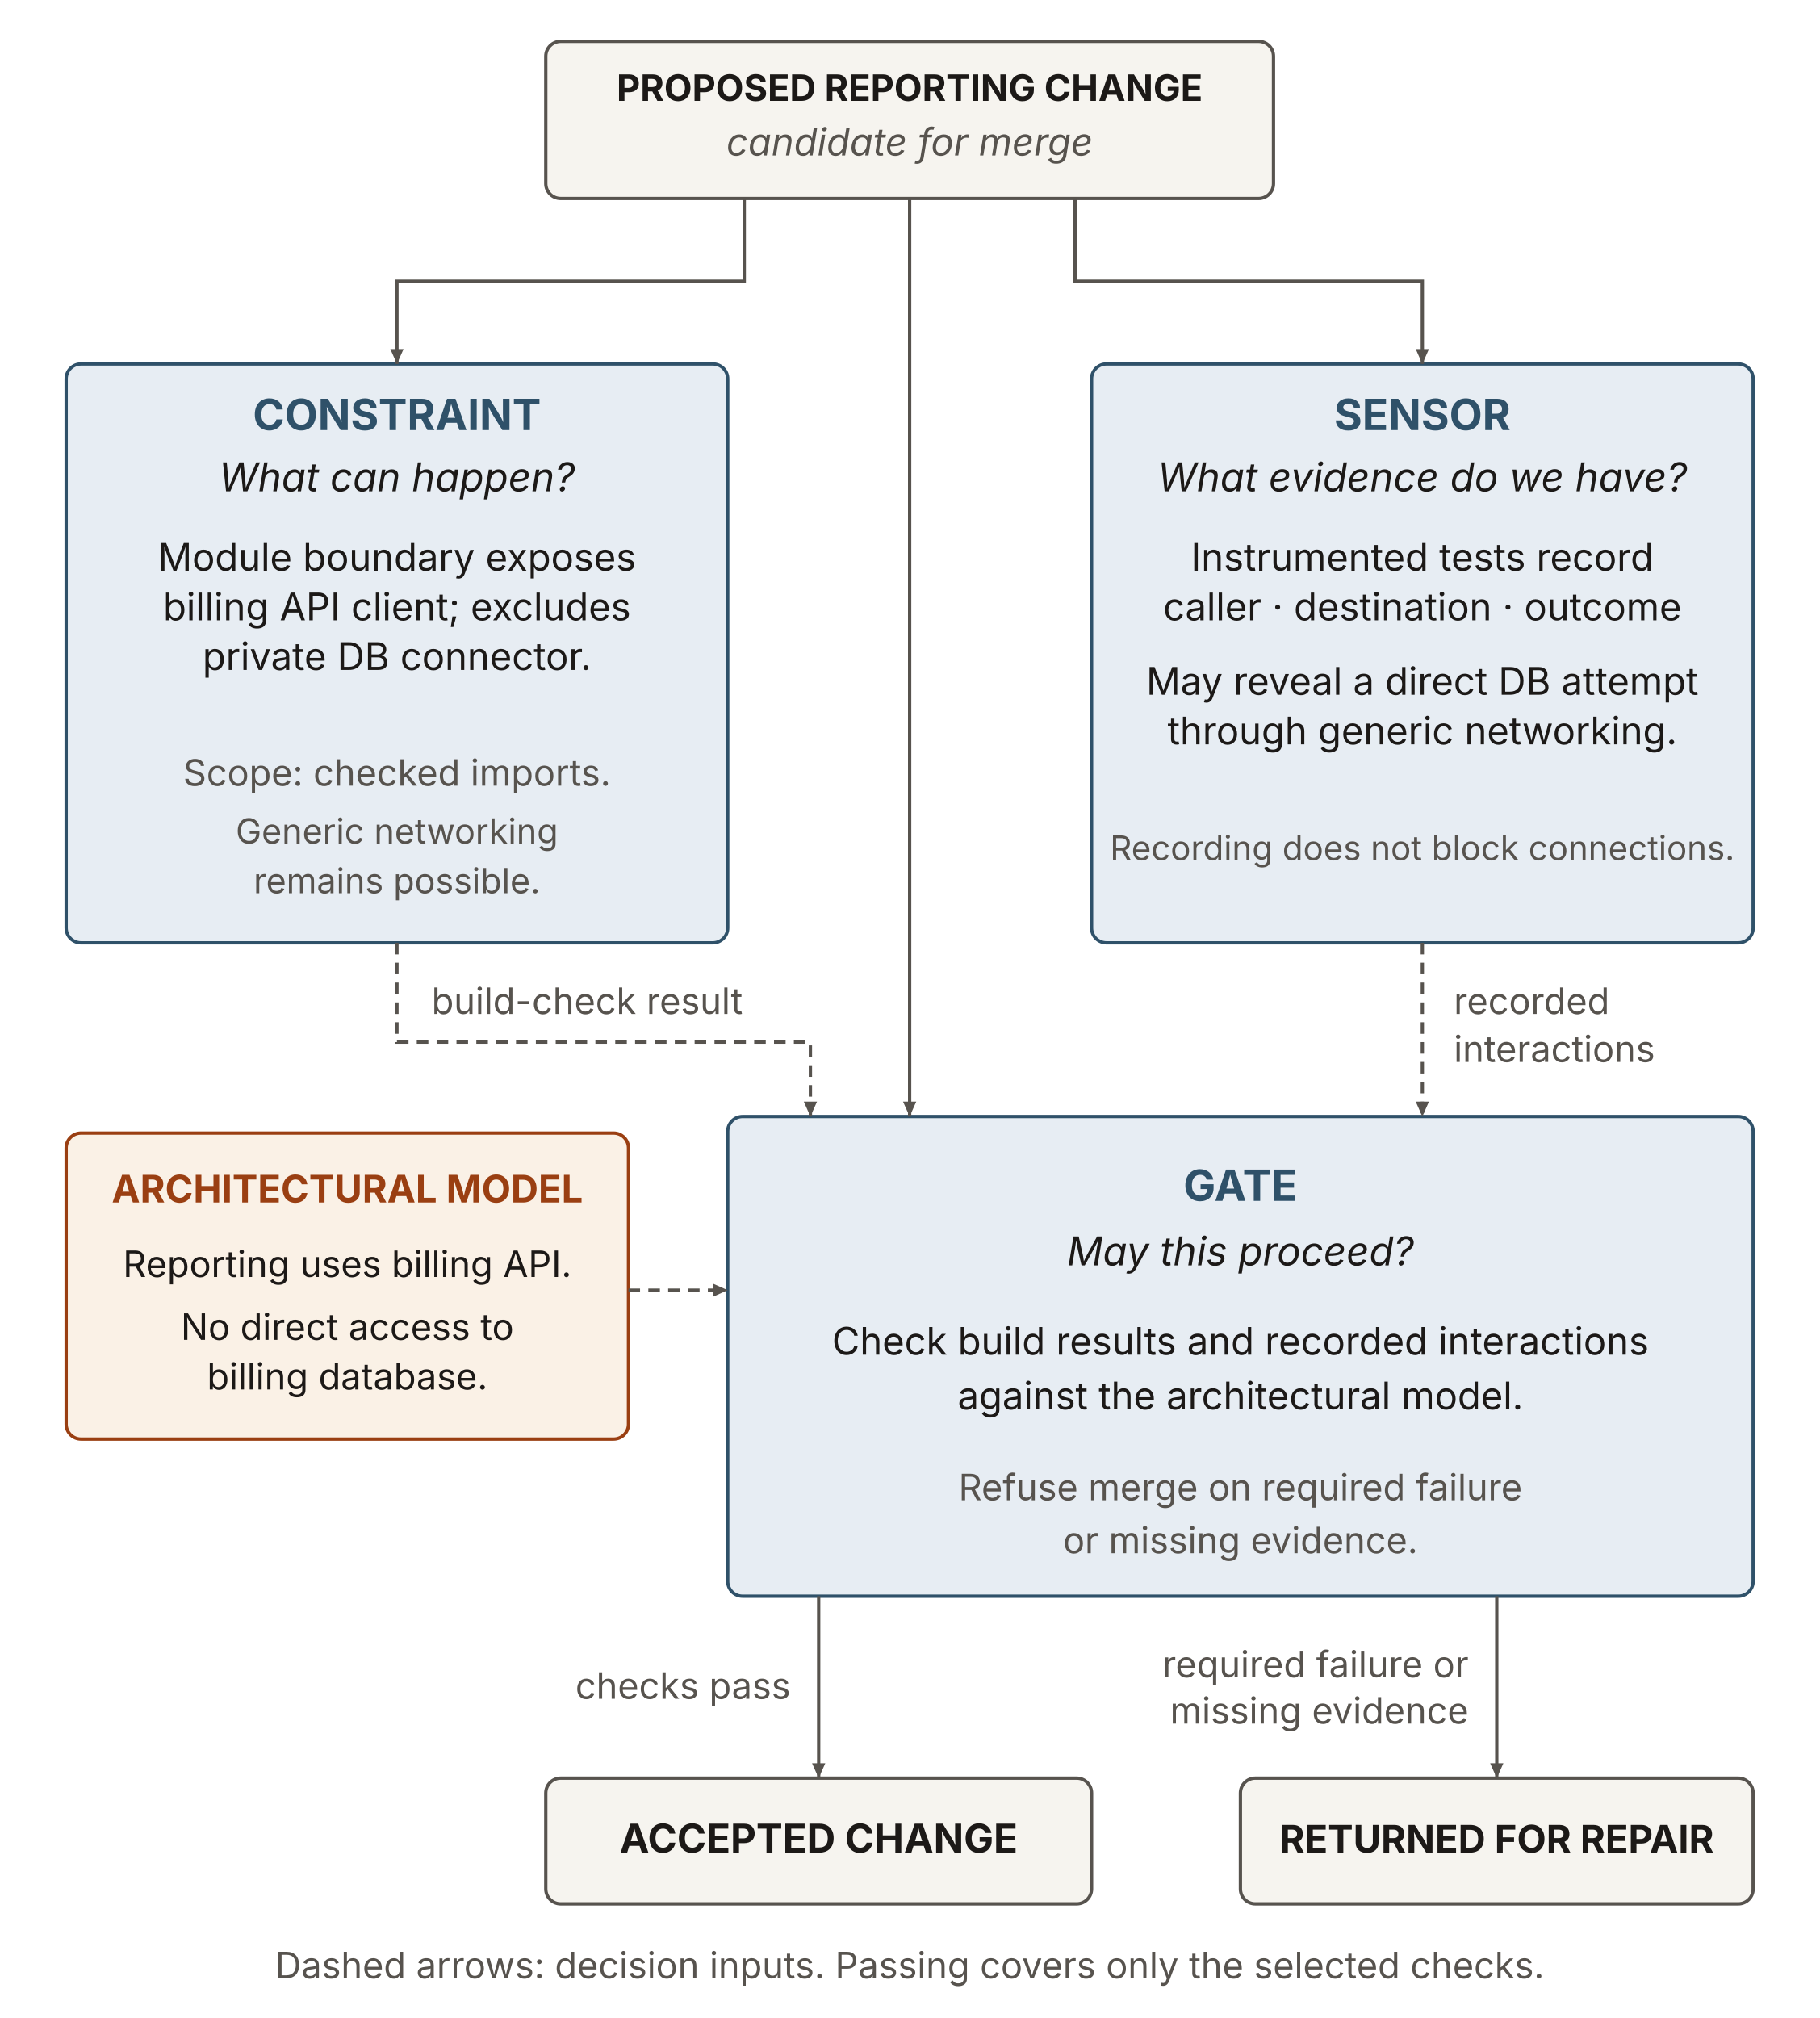
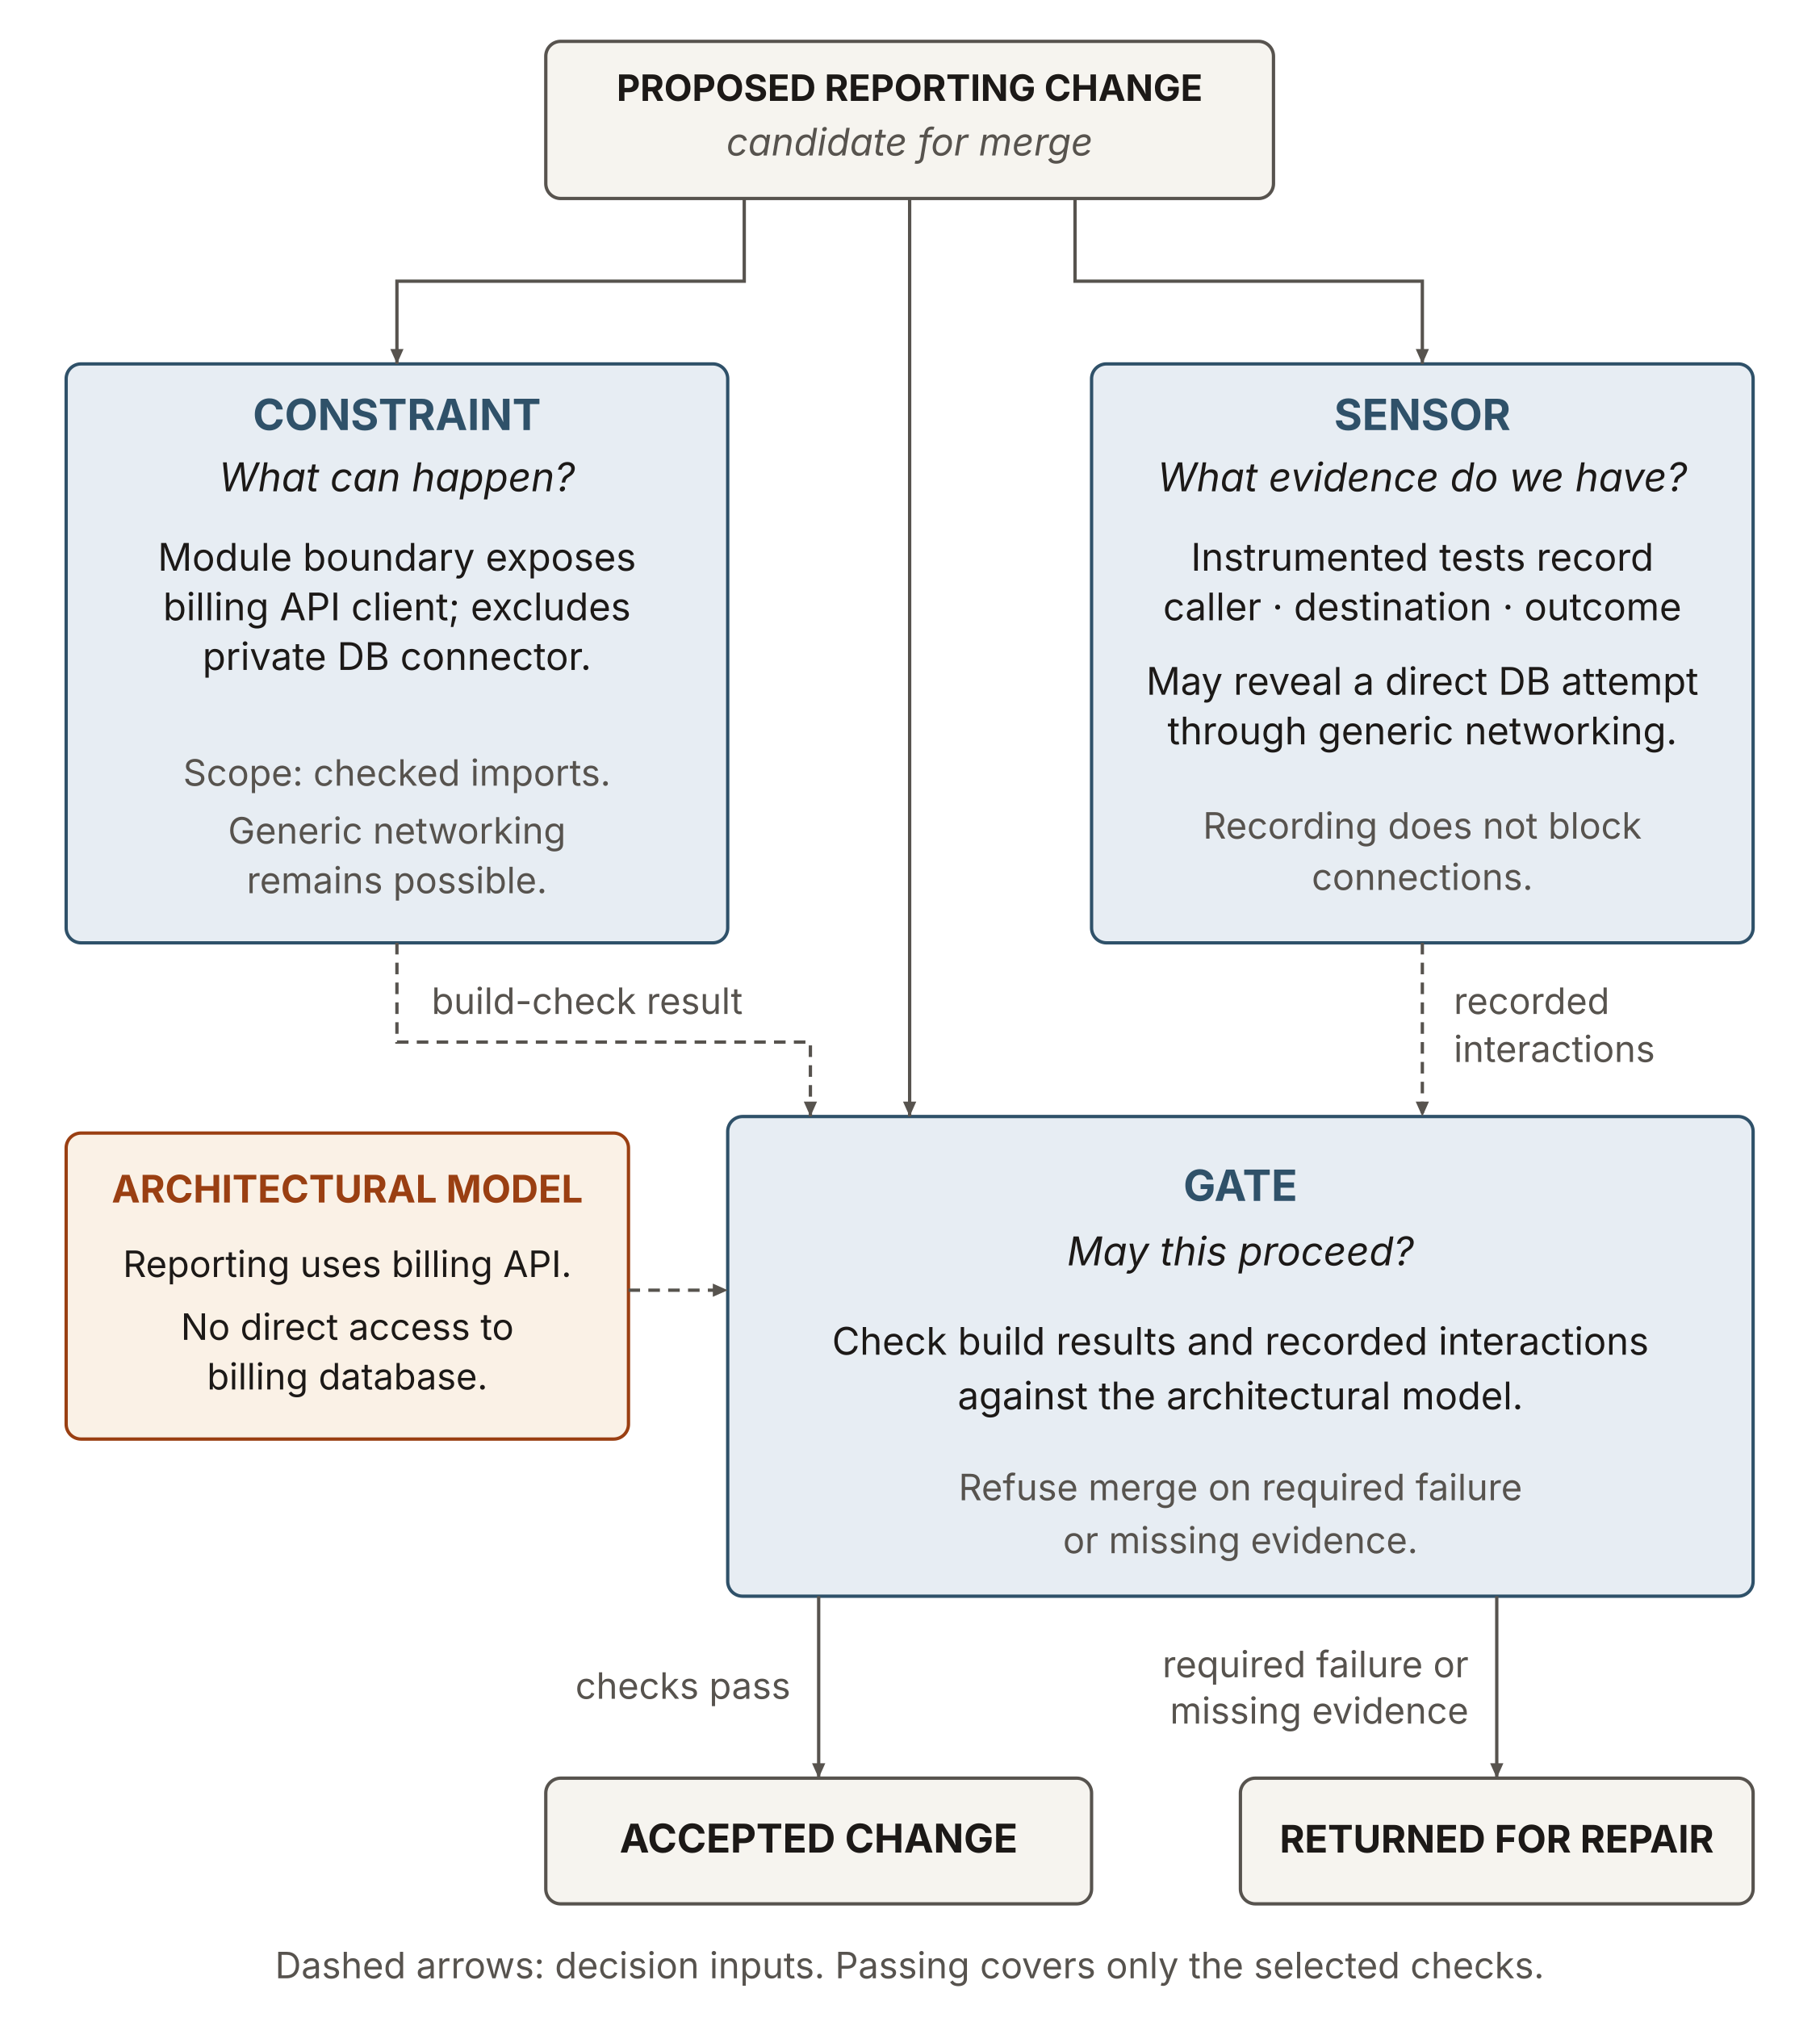
<svg xmlns="http://www.w3.org/2000/svg" viewBox="0 0 1100 1220" width="1100" height="1220" role="img" aria-labelledby="gpc-title gpc-desc" font-family="'Source Sans 3', -apple-system, 'Segoe UI', sans-serif">
  <defs>
    <marker id="gpc-arrow" markerWidth="9" markerHeight="8" refX="9" refY="4" orient="auto" markerUnits="userSpaceOnUse">
      <path d="M0,0 L9,4 L0,8 Z" fill="#57534e" />
    </marker>
  </defs>
  <rect id="proposed-change" x="330" y="25" width="440" height="95" rx="9" fill="#f6f4ef" stroke="#57534e" stroke-width="2" />
  <text x="550" y="61" font-size="22" fill="#1c1917" text-anchor="middle" font-weight="700">PROPOSED REPORTING CHANGE</text>
  <text x="550" y="94" font-size="23" fill="#57534e" text-anchor="middle" font-style="italic">candidate for merge</text>
  <rect id="constraint" x="40" y="220" width="400" height="350" rx="9" fill="#e7edf3" stroke="#2f5169" stroke-width="2" />
  <text x="240" y="260" font-size="26" fill="#2f5169" text-anchor="middle" font-weight="700">CONSTRAINT</text>
  <text x="240" y="297" font-size="24" fill="#1c1917" text-anchor="middle" font-style="italic">What can happen?</text>
  <text x="240" y="345" font-size="23" fill="#1c1917" text-anchor="middle">Module boundary exposes</text>
  <text x="240" y="375" font-size="23" fill="#1c1917" text-anchor="middle">billing API client; excludes</text>
  <text x="240" y="405" font-size="23" fill="#1c1917" text-anchor="middle">private DB connector.</text>
  <text x="240" y="475" font-size="22" fill="#57534e" text-anchor="middle">Scope: checked imports.</text>
-   <text x="240" y="510" font-size="21" fill="#57534e" text-anchor="middle">Generic networking</text>
-   <text x="240" y="540" font-size="21" fill="#57534e" text-anchor="middle">remains possible.</text>
+   <text x="240" y="510" font-size="22" fill="#57534e" text-anchor="middle">Generic networking</text>
+   <text x="240" y="540" font-size="22" fill="#57534e" text-anchor="middle">remains possible.</text>
  <rect id="sensor" x="660" y="220" width="400" height="350" rx="9" fill="#e7edf3" stroke="#2f5169" stroke-width="2" />
  <text x="860" y="260" font-size="26" fill="#2f5169" text-anchor="middle" font-weight="700">SENSOR</text>
  <text x="860" y="297" font-size="24" fill="#1c1917" text-anchor="middle" font-style="italic">What evidence do we have?</text>
  <text x="860" y="345" font-size="23" fill="#1c1917" text-anchor="middle">Instrumented tests record</text>
  <text x="860" y="375" font-size="23" fill="#1c1917" text-anchor="middle">caller · destination · outcome</text>
  <text x="860" y="420" font-size="23" fill="#1c1917" text-anchor="middle">May reveal a direct DB attempt</text>
  <text x="860" y="450" font-size="23" fill="#1c1917" text-anchor="middle">through generic networking.</text>
-   <text x="860" y="520" font-size="20.5" fill="#57534e" text-anchor="middle">Recording does not block connections.</text>
+   <text x="860" y="507" font-size="22" fill="#57534e" text-anchor="middle">Recording does not block</text>
+   <text x="860" y="538" font-size="22" fill="#57534e" text-anchor="middle">connections.</text>
  <rect id="architectural-model" x="40" y="685" width="340" height="185" rx="9" fill="#faf1e6" stroke="#9a3f12" stroke-width="2" />
  <text x="210" y="727" font-size="23" fill="#9a3f12" text-anchor="middle" font-weight="700">ARCHITECTURAL MODEL</text>
  <text x="210" y="772" font-size="22" fill="#1c1917" text-anchor="middle">Reporting uses billing API.</text>
  <text x="210" y="810" font-size="22" fill="#1c1917" text-anchor="middle">No direct access to</text>
  <text x="210" y="840" font-size="22" fill="#1c1917" text-anchor="middle">billing database.</text>
  <rect id="gate" x="440" y="675" width="620" height="290" rx="9" fill="#e7edf3" stroke="#2f5169" stroke-width="2" />
  <text x="750" y="726" font-size="26" fill="#2f5169" text-anchor="middle" font-weight="700">GATE</text>
  <text x="750" y="765" font-size="24" fill="#1c1917" text-anchor="middle" font-style="italic">May this proceed?</text>
  <text x="750" y="819" font-size="23" fill="#1c1917" text-anchor="middle">Check build results and recorded interactions</text>
  <text x="750" y="852" font-size="23" fill="#1c1917" text-anchor="middle">against the architectural model.</text>
  <text x="750" y="907" font-size="22" fill="#57534e" text-anchor="middle">Refuse merge on required failure</text>
  <text x="750" y="939" font-size="22" fill="#57534e" text-anchor="middle">or missing evidence.</text>
  <rect id="accepted-change" x="330" y="1075" width="330" height="76" rx="9" fill="#f6f4ef" stroke="#57534e" stroke-width="2" />
  <text x="495" y="1120" font-size="24" fill="#1c1917" text-anchor="middle" font-weight="700">ACCEPTED CHANGE</text>
  <rect id="returned-change" x="750" y="1075" width="310" height="76" rx="9" fill="#f6f4ef" stroke="#57534e" stroke-width="2" />
  <text x="905" y="1120" font-size="23" fill="#1c1917" text-anchor="middle" font-weight="700">RETURNED FOR REPAIR</text>
  <path d="M550,120 L550,675" fill="none" stroke="#57534e" stroke-width="2" marker-end="url(#gpc-arrow)" />
  <path d="M450,120 L450,170 L240,170 L240,220" fill="none" stroke="#57534e" stroke-width="2" marker-end="url(#gpc-arrow)" />
  <path d="M650,120 L650,170 L860,170 L860,220" fill="none" stroke="#57534e" stroke-width="2" marker-end="url(#gpc-arrow)" />
  <path d="M240,570 L240,630 L490,630 L490,675" fill="none" stroke="#57534e" stroke-width="2" stroke-dasharray="7 5" marker-end="url(#gpc-arrow)" />
  <path d="M860,570 L860,675" fill="none" stroke="#57534e" stroke-width="2" stroke-dasharray="7 5" marker-end="url(#gpc-arrow)" />
  <path d="M380,780 L440,780" fill="none" stroke="#57534e" stroke-width="2" stroke-dasharray="7 5" marker-end="url(#gpc-arrow)" />
  <path d="M495,965 L495,1075" fill="none" stroke="#57534e" stroke-width="2" marker-end="url(#gpc-arrow)" />
  <path d="M905,965 L905,1075" fill="none" stroke="#57534e" stroke-width="2" marker-end="url(#gpc-arrow)" />
  <text x="355" y="613" font-size="22" fill="#57534e" text-anchor="middle">build-check result</text>
  <text x="879" y="613" font-size="22" fill="#57534e" text-anchor="start">recorded</text>
  <text x="879" y="642" font-size="22" fill="#57534e" text-anchor="start">interactions</text>
  <text x="478" y="1027" font-size="22" fill="#57534e" text-anchor="end">checks pass</text>
  <text x="888" y="1014" font-size="22" fill="#57534e" text-anchor="end">required failure or</text>
  <text x="888" y="1042" font-size="22" fill="#57534e" text-anchor="end">missing evidence</text>
  <text x="550" y="1196" font-size="22" fill="#57534e" text-anchor="middle">Dashed arrows: decision inputs. Passing covers only the selected checks.</text>
</svg>
